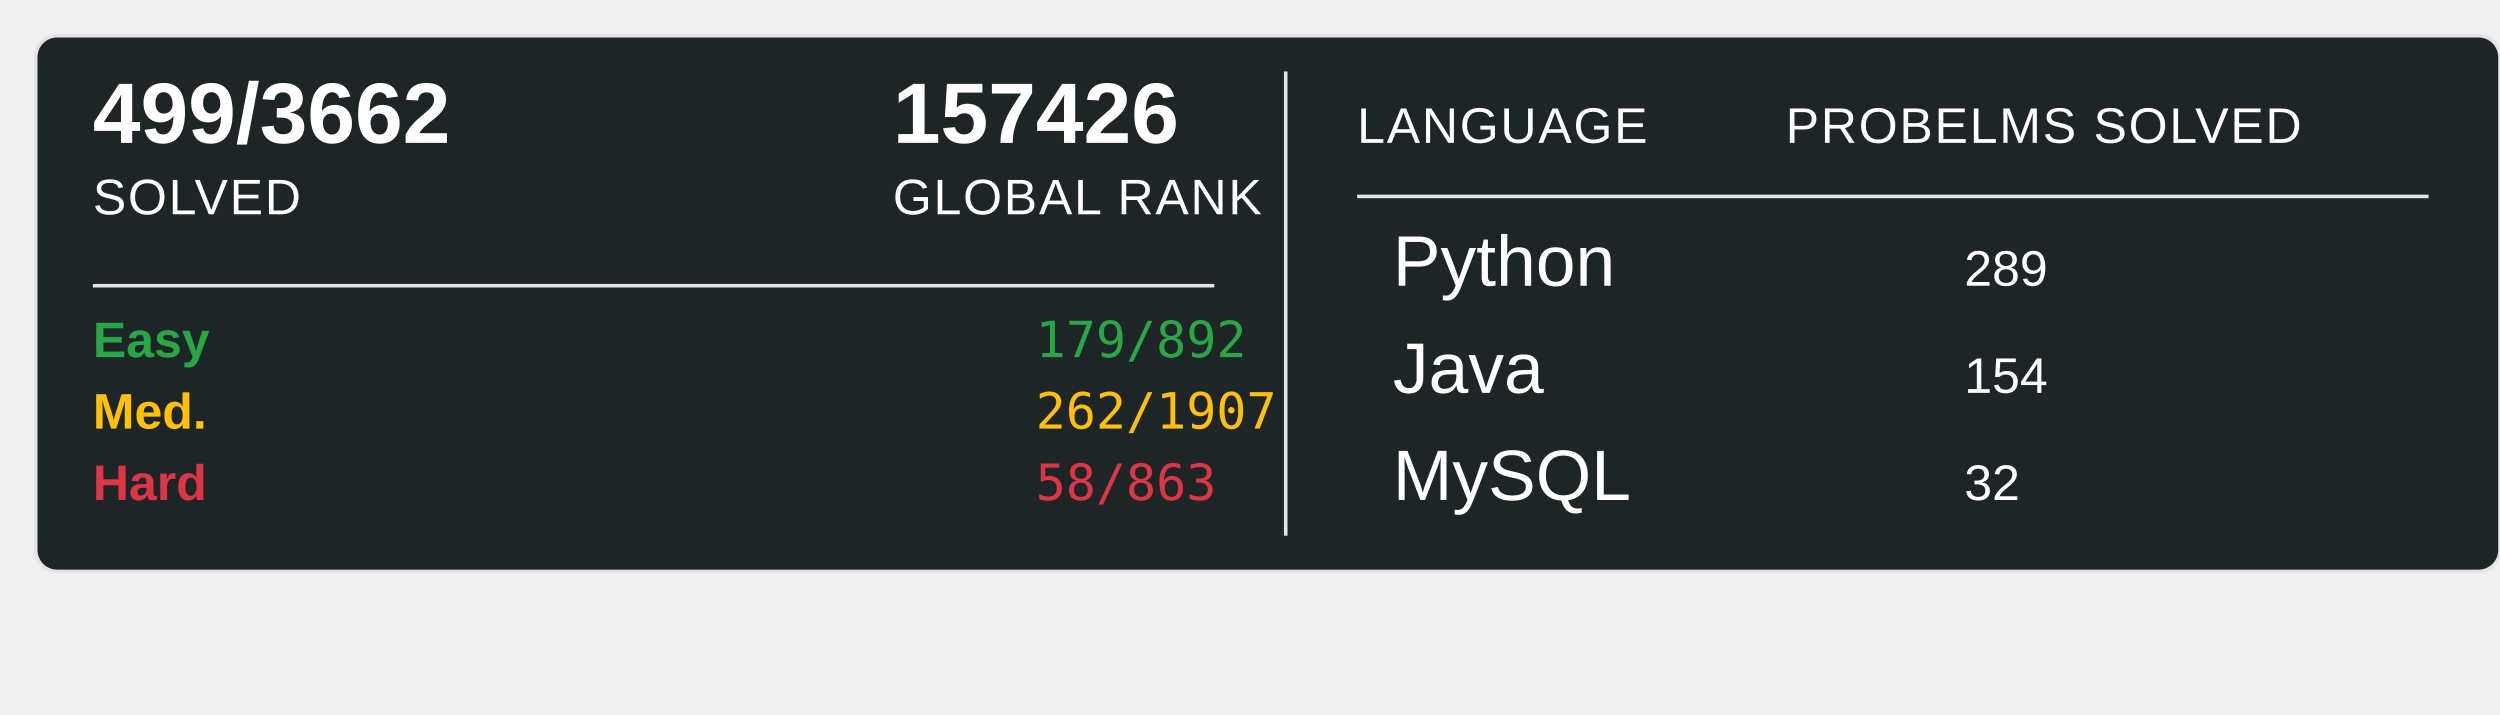
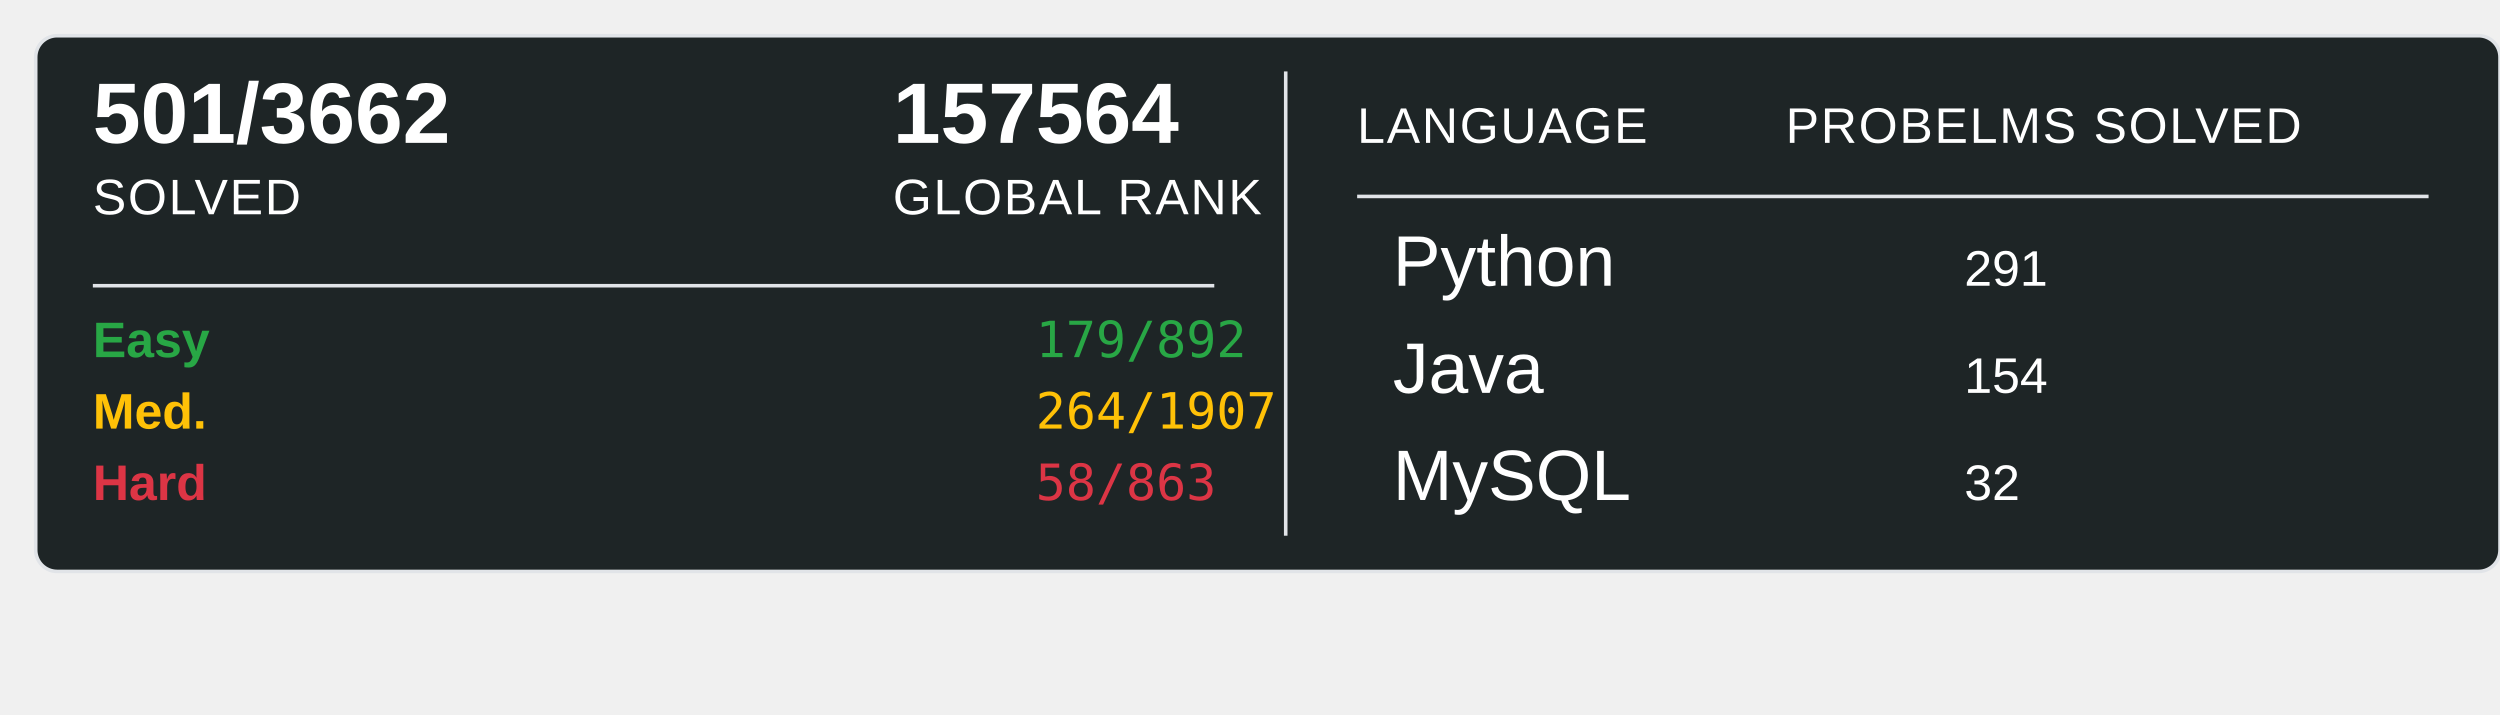
<svg xmlns="http://www.w3.org/2000/svg" width="700" height="200">
  <rect x="10" y="10" width="690" height="150" rx="6" ry="6" fill="#1E2526" stroke="#e1e4e8" stroke-width="1" />
-   <text x="26" y="40" font-family="Arial, sans-serif" font-size="24" font-weight="600" fill="#ffffff">499/3662</text>
+   <text x="26" y="40" font-family="Arial, sans-serif" font-size="24" font-weight="600" fill="#ffffff">501/3662</text>
  <text x="26" y="60" font-family="Arial, sans-serif" font-size="14" fill="#ffffff" text-transform="uppercase" letter-spacing="0.5">SOLVED</text>
-   <text x="250" y="40" font-family="Arial, sans-serif" font-size="24" font-weight="600" fill="#ffffff">157426</text>
+   <text x="250" y="40" font-family="Arial, sans-serif" font-size="24" font-weight="600" fill="#ffffff">157564</text>
  <text x="250" y="60" font-family="Arial, sans-serif" font-size="14" fill="#ffffff" text-transform="uppercase" letter-spacing="0.5">GLOBAL RANK</text>
  <line x1="26" y1="80" x2="340" y2="80" stroke="#e1e4e8" stroke-width="1" />
  <text x="26" y="100" font-family="Arial, sans-serif" font-size="14" font-weight="600" fill="#28a745">Easy</text>
  <text x="290" y="100" font-family="monospace" font-size="14" fill="#28a745">179/892</text>
  <text x="26" y="120" font-family="Arial, sans-serif" font-size="14" font-weight="600" fill="#ffc107">Med.</text>
-   <text x="290" y="120" font-family="monospace" font-size="14" fill="#ffc107">262/1907</text>
+   <text x="290" y="120" font-family="monospace" font-size="14" fill="#ffc107">264/1907</text>
  <text x="26" y="140" font-family="Arial, sans-serif" font-size="14" font-weight="600" fill="#dc3545">Hard</text>
  <text x="290" y="140" font-family="monospace" font-size="14" fill="#dc3545">58/863</text>
  <line x1="360" y1="20" x2="360" y2="150" stroke="#e1e4e8" stroke-width="1" />
  <text x="380" y="40" font-family="Arial, sans-serif" font-size="14" fill="#ffffff" text-transform="uppercase" letter-spacing="0.5">LANGUAGE</text>
  <line x1="380" y1="55" x2="680" y2="55" stroke="#e1e4e8" stroke-width="1" />
  <text x="500" y="40" font-family="Arial, sans-serif" font-size="14" fill="#ffffff" text-transform="uppercase" letter-spacing="0.5">PROBELMS SOLVED</text>
  <text x="390" y="80" font-family="Arial, sans-serif" font-size="20" fill="#ffffff">Python</text>
-   <text x="550" y="80" font-family="Arial, sans-serif" font-size="14" fill="#ffffff">289</text>
+   <text x="550" y="80" font-family="Arial, sans-serif" font-size="14" fill="#ffffff">291</text>
  <text x="390" y="110" font-family="Arial, sans-serif" font-size="20" fill="#ffffff">Java</text>
  <text x="550" y="110" font-family="Arial, sans-serif" font-size="14" fill="#ffffff">154</text>
  <text x="390" y="140" font-family="Arial, sans-serif" font-size="20" fill="#ffffff">MySQL</text>
  <text x="550" y="140" font-family="Arial, sans-serif" font-size="14" fill="#ffffff">32</text>
</svg>
